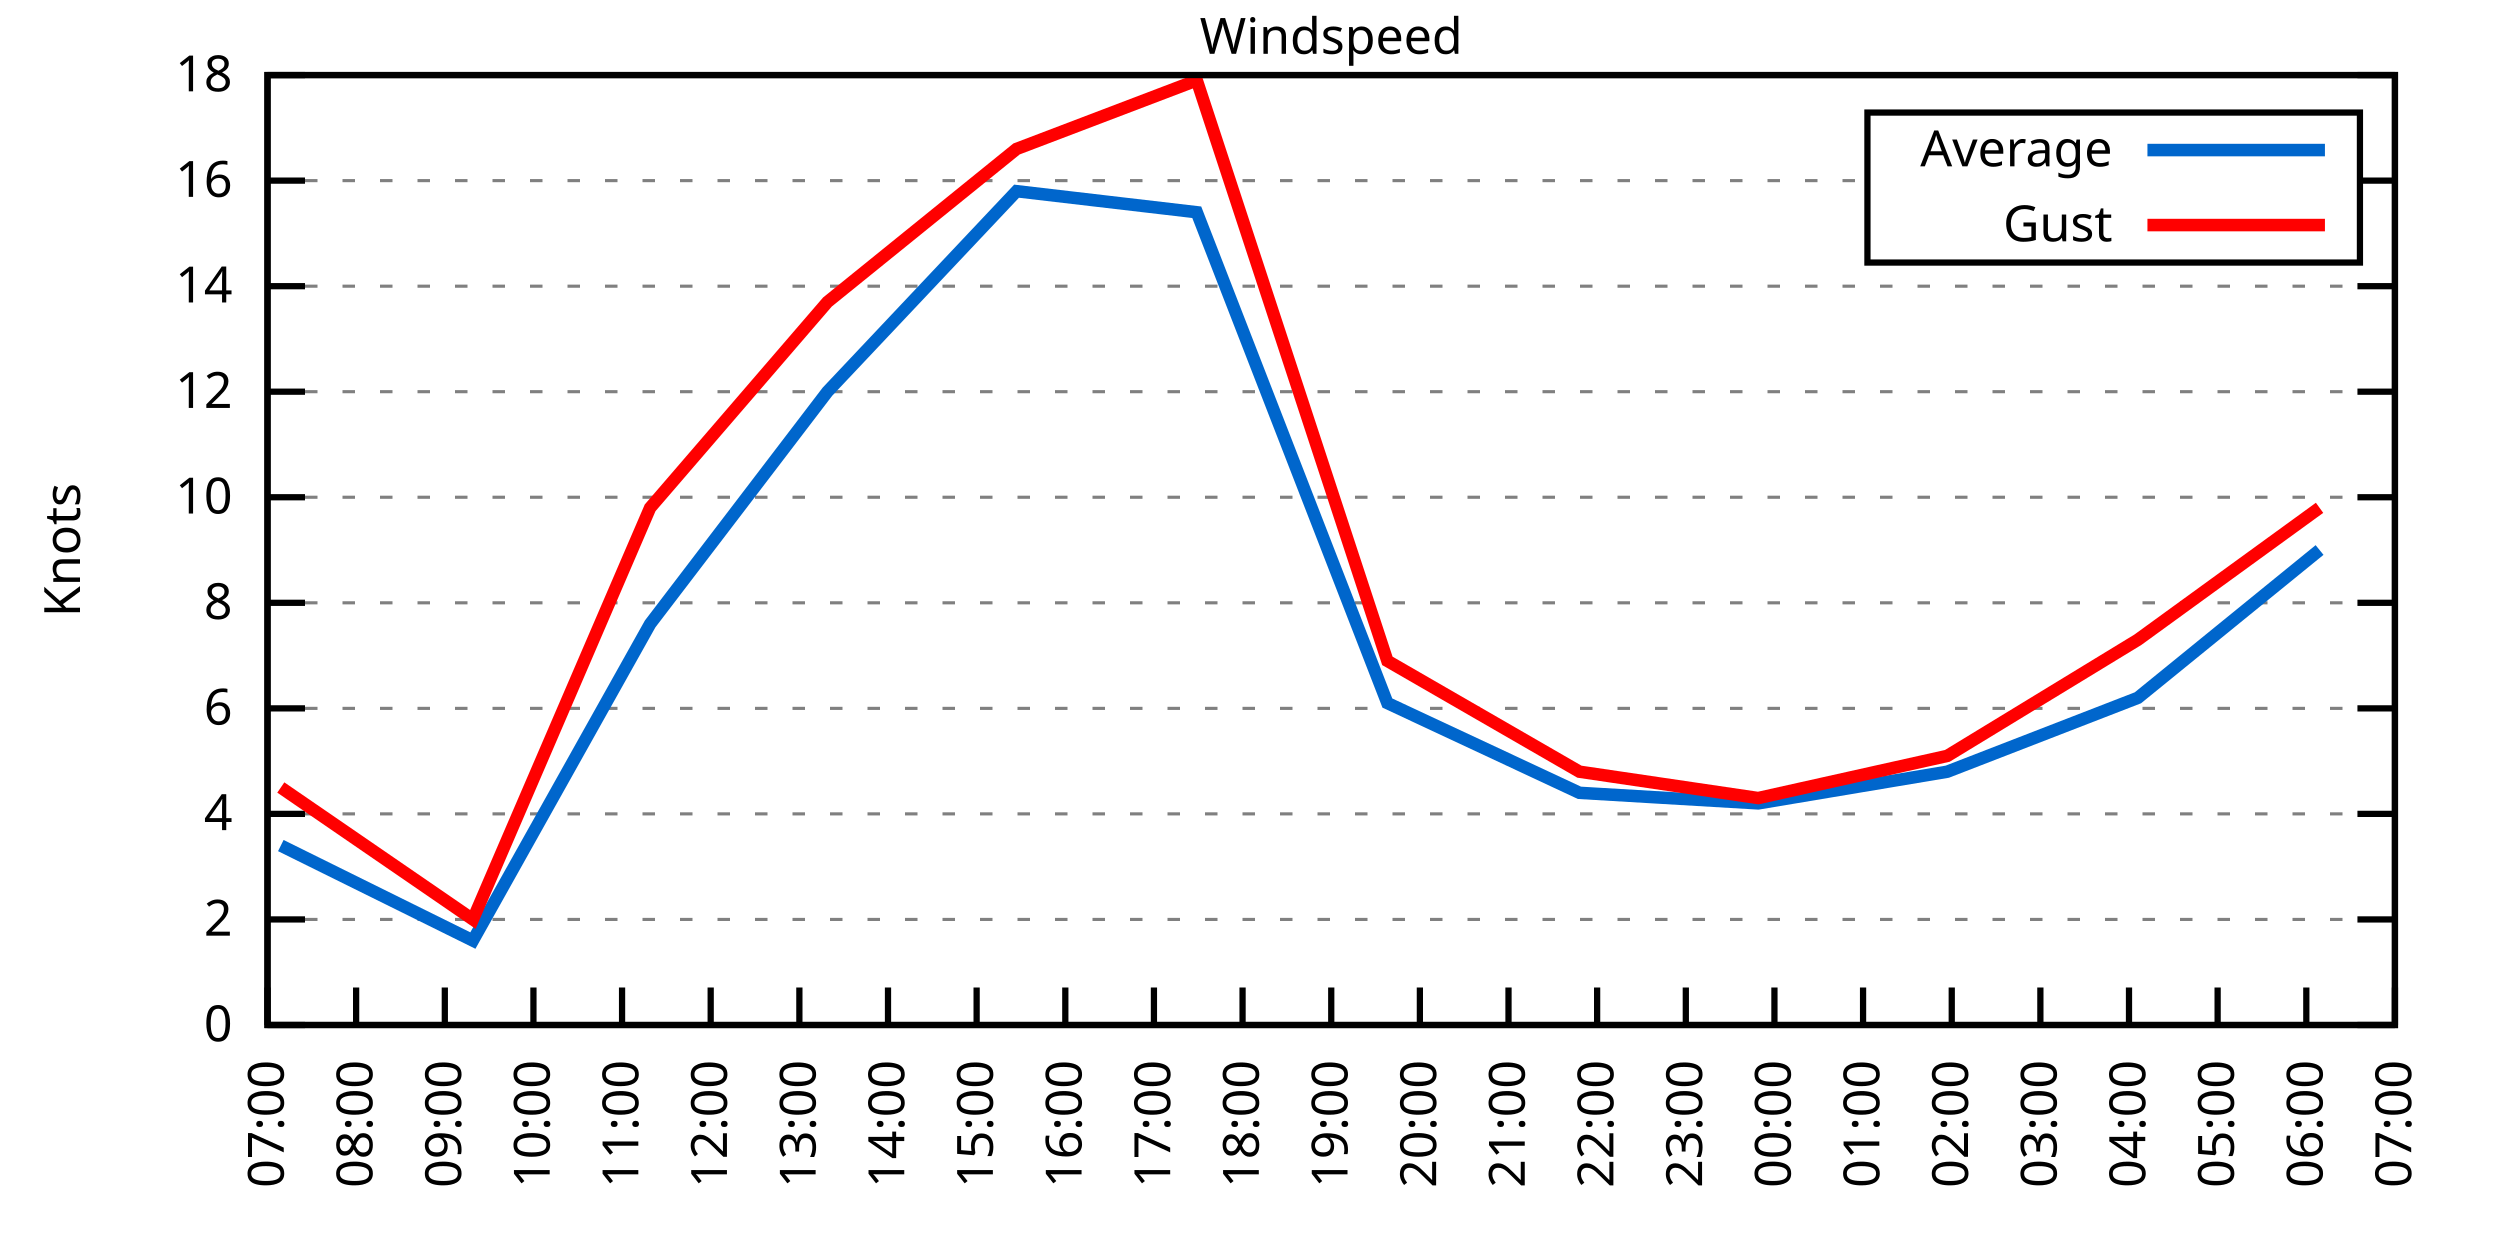
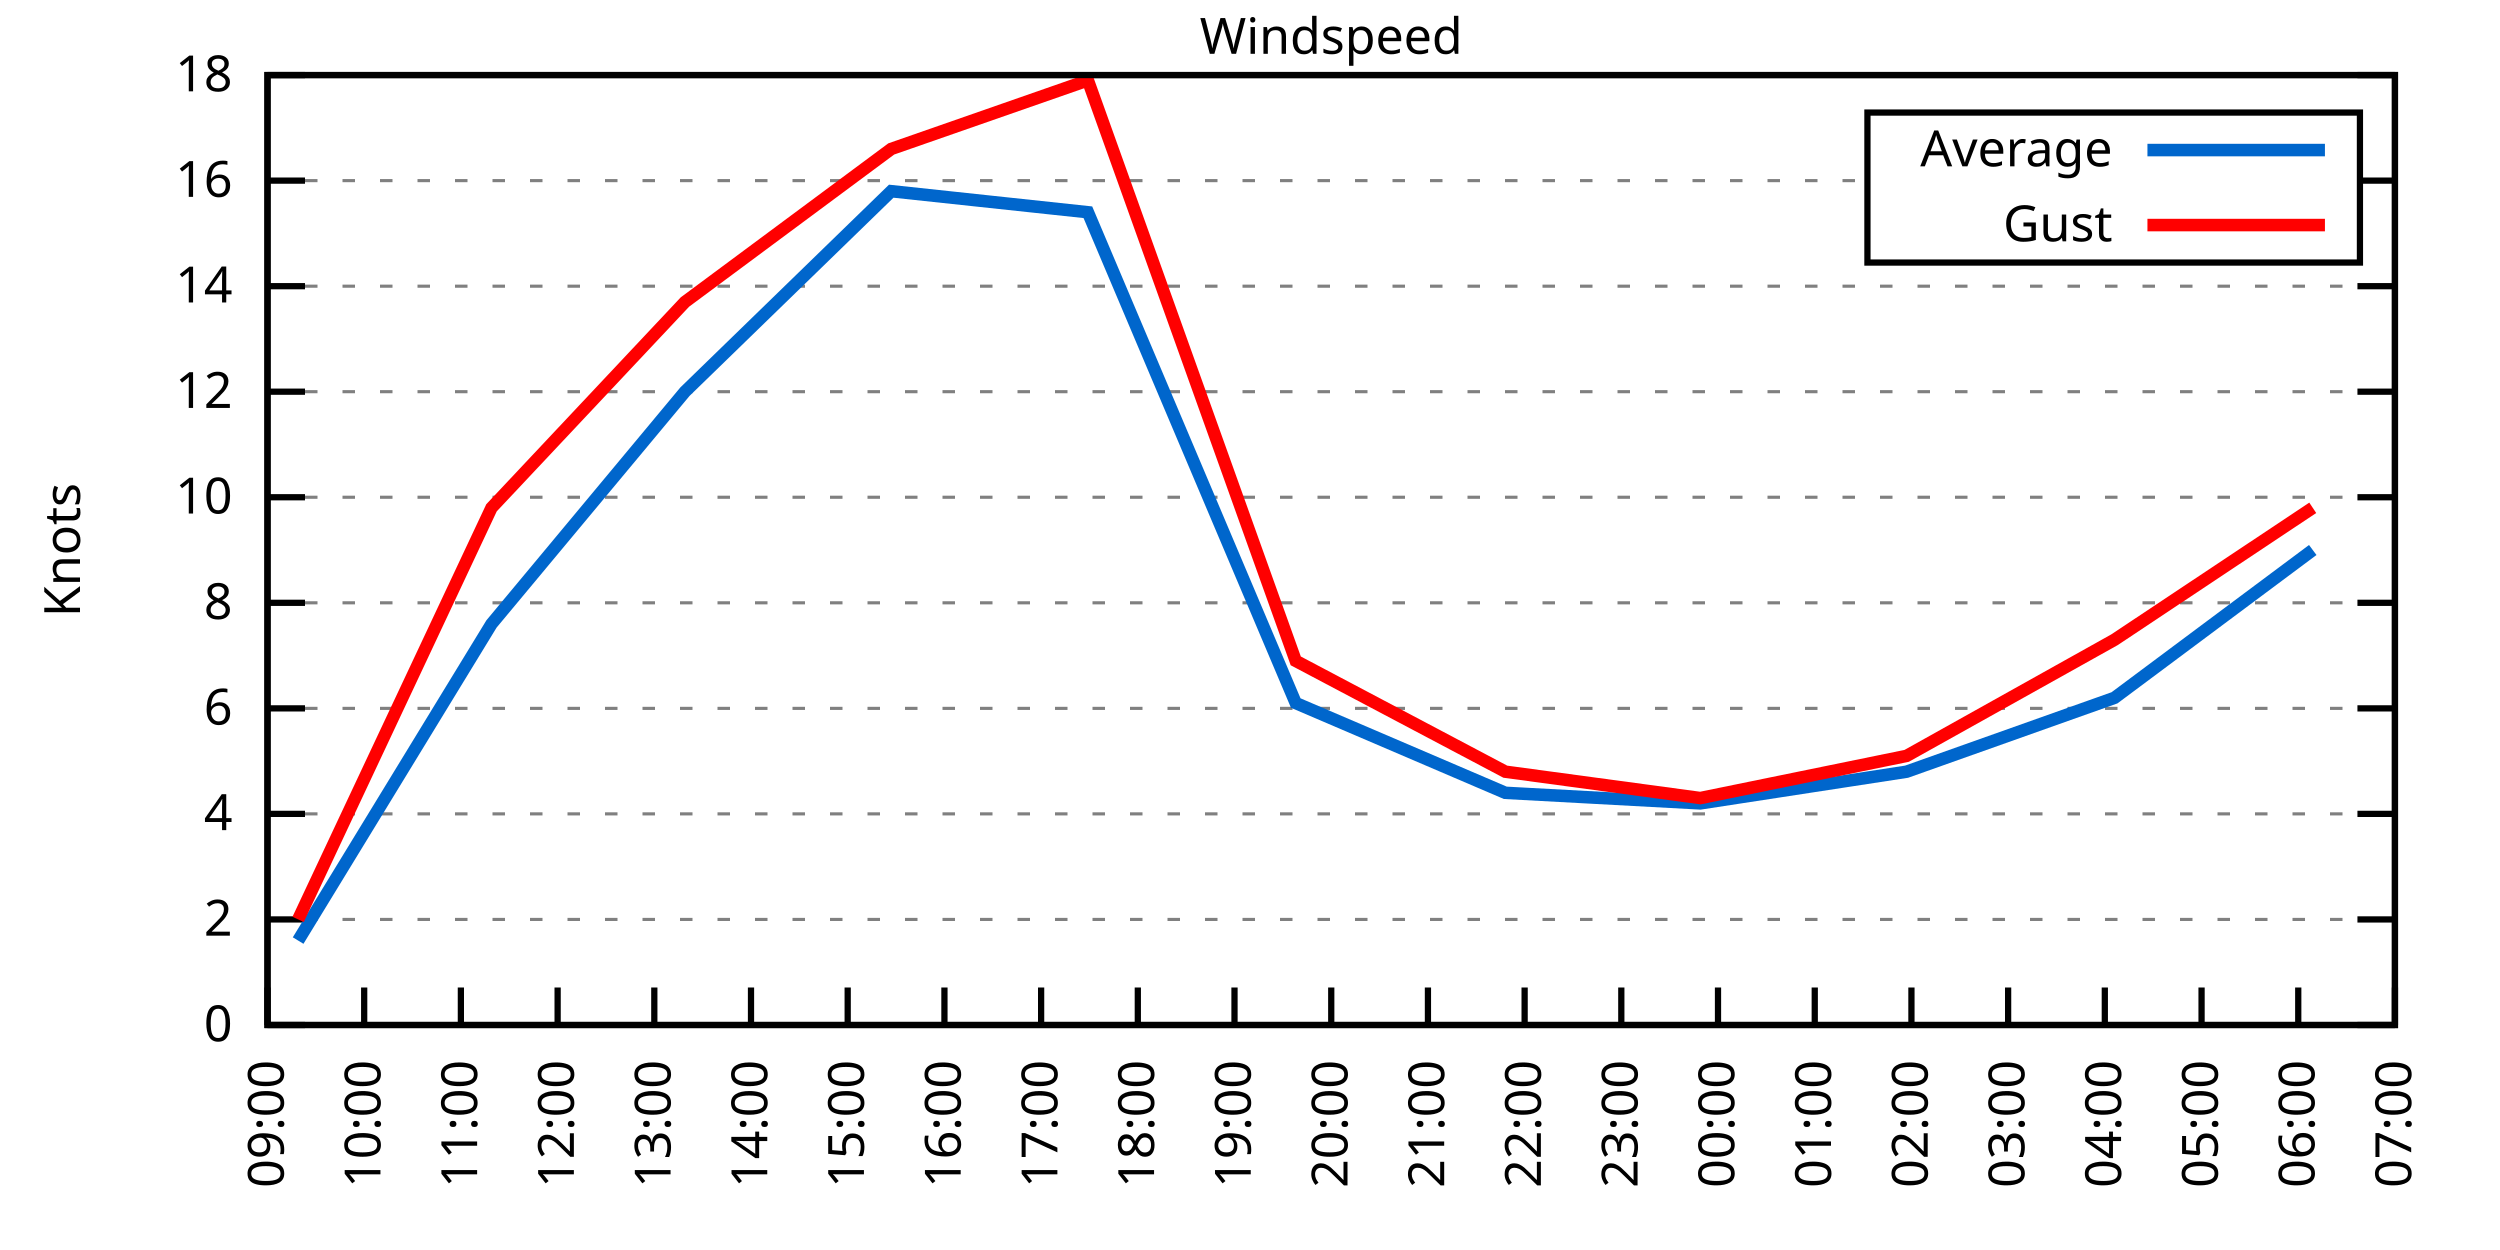
<svg xmlns="http://www.w3.org/2000/svg" xmlns:xlink="http://www.w3.org/1999/xlink" width="400" height="200" viewBox="0 0 400 200">
  <g id="gnuplot_canvas">
    <rect x="0" y="0" width="400" height="200" fill="none" />
    <defs>
      <circle id="gpDot" r="0.5" stroke-width="0.5" stroke="currentColor" />
      <path id="gpPt0" stroke-width="0.333" stroke="currentColor" d="M-1,0 h2 M0,-1 v2" />
      <path id="gpPt1" stroke-width="0.333" stroke="currentColor" d="M-1,-1 L1,1 M1,-1 L-1,1" />
      <path id="gpPt2" stroke-width="0.333" stroke="currentColor" d="M-1,0 L1,0 M0,-1 L0,1 M-1,-1 L1,1 M-1,1 L1,-1" />
      <rect id="gpPt3" stroke-width="0.333" stroke="currentColor" x="-1" y="-1" width="2" height="2" />
      <rect id="gpPt4" stroke-width="0.333" stroke="currentColor" fill="currentColor" x="-1" y="-1" width="2" height="2" />
      <circle id="gpPt5" stroke-width="0.333" stroke="currentColor" cx="0" cy="0" r="1" />
      <use xlink:href="#gpPt5" id="gpPt6" fill="currentColor" stroke="none" />
      <path id="gpPt7" stroke-width="0.333" stroke="currentColor" d="M0,-1.33 L-1.33,0.67 L1.33,0.67 z" />
      <use xlink:href="#gpPt7" id="gpPt8" fill="currentColor" stroke="none" />
      <use xlink:href="#gpPt7" id="gpPt9" stroke="currentColor" transform="rotate(180)" />
      <use xlink:href="#gpPt9" id="gpPt10" fill="currentColor" stroke="none" />
      <use xlink:href="#gpPt3" id="gpPt11" stroke="currentColor" transform="rotate(45)" />
      <use xlink:href="#gpPt11" id="gpPt12" fill="currentColor" stroke="none" />
      <path id="gpPt13" stroke-width="0.333" stroke="currentColor" d="M0,1.330 L1.265,0.411 L0.782,-1.067 L-0.782,-1.076 L-1.265,0.411 z" />
      <use xlink:href="#gpPt13" id="gpPt14" fill="currentColor" stroke="none" />
      <filter id="textbox" filterUnits="objectBoundingBox" x="0" y="0" height="1" width="1">
        <feFlood flood-color="white" flood-opacity="1" result="bgnd" />
        <feComposite in="SourceGraphic" in2="bgnd" operator="atop" />
      </filter>
      <filter id="greybox" filterUnits="objectBoundingBox" x="0" y="0" height="1" width="1">
        <feFlood flood-color="lightgrey" flood-opacity="1" result="grey" />
        <feComposite in="SourceGraphic" in2="grey" operator="atop" />
      </filter>
    </defs>
    <g fill="none" color="white" stroke="currentColor" stroke-width="1.00" stroke-linecap="butt" stroke-linejoin="miter">
</g>
    <g fill="none" color="black" stroke="currentColor" stroke-width="1.00" stroke-linecap="butt" stroke-linejoin="miter">
      <g stroke="none" shape-rendering="crispEdges">
        <polygon fill="rgb(255, 255, 255)" points="42.80,164.00 383.18,164.00 383.18,12.02 42.80,12.02 " />
      </g>
    </g>
    <g fill="none" color="black" stroke="currentColor" stroke-width="1.00" stroke-linecap="butt" stroke-linejoin="miter">
</g>
    <g fill="none" color="black" stroke="black" stroke-width="0.50" stroke-linecap="butt" stroke-linejoin="miter">
</g>
    <g fill="none" color="gray" stroke="currentColor" stroke-width="0.50" stroke-linecap="butt" stroke-linejoin="miter">
      <path stroke="gray" stroke-dasharray="2,4" class="gridline" d="M42.80,164.00 L383.19,164.00  " />
    </g>
    <g fill="none" color="gray" stroke="gray" stroke-width="1.00" stroke-linecap="butt" stroke-linejoin="miter">
</g>
    <g fill="none" color="black" stroke="currentColor" stroke-width="1.00" stroke-linecap="butt" stroke-linejoin="miter">
      <path stroke="black" d="M42.80,164.00 L48.80,164.00 M383.19,164.00 L377.19,164.00  " />
      <g transform="translate(37.20,166.60)" stroke="none" fill="black" font-family="Sans" font-size="8.00" text-anchor="end">
        <text>
          <tspan font-family="Sans"> 0</tspan>
        </text>
      </g>
    </g>
    <g fill="none" color="black" stroke="currentColor" stroke-width="1.00" stroke-linecap="butt" stroke-linejoin="miter">
</g>
    <g fill="none" color="black" stroke="black" stroke-width="0.50" stroke-linecap="butt" stroke-linejoin="miter">
</g>
    <g fill="none" color="gray" stroke="currentColor" stroke-width="0.50" stroke-linecap="butt" stroke-linejoin="miter">
      <path stroke="gray" stroke-dasharray="2,4" class="gridline" d="M42.80,147.11 L383.19,147.11  " />
    </g>
    <g fill="none" color="gray" stroke="gray" stroke-width="1.00" stroke-linecap="butt" stroke-linejoin="miter">
</g>
    <g fill="none" color="black" stroke="currentColor" stroke-width="1.00" stroke-linecap="butt" stroke-linejoin="miter">
      <path stroke="black" d="M42.80,147.11 L48.80,147.11 M383.19,147.11 L377.19,147.11  " />
      <g transform="translate(37.20,149.71)" stroke="none" fill="black" font-family="Sans" font-size="8.00" text-anchor="end">
        <text>
          <tspan font-family="Sans"> 2</tspan>
        </text>
      </g>
    </g>
    <g fill="none" color="black" stroke="currentColor" stroke-width="1.00" stroke-linecap="butt" stroke-linejoin="miter">
</g>
    <g fill="none" color="black" stroke="black" stroke-width="0.50" stroke-linecap="butt" stroke-linejoin="miter">
</g>
    <g fill="none" color="gray" stroke="currentColor" stroke-width="0.50" stroke-linecap="butt" stroke-linejoin="miter">
      <path stroke="gray" stroke-dasharray="2,4" class="gridline" d="M42.80,130.22 L383.19,130.22  " />
    </g>
    <g fill="none" color="gray" stroke="gray" stroke-width="1.00" stroke-linecap="butt" stroke-linejoin="miter">
</g>
    <g fill="none" color="black" stroke="currentColor" stroke-width="1.00" stroke-linecap="butt" stroke-linejoin="miter">
      <path stroke="black" d="M42.80,130.22 L48.80,130.22 M383.19,130.22 L377.19,130.22  " />
      <g transform="translate(37.20,132.82)" stroke="none" fill="black" font-family="Sans" font-size="8.00" text-anchor="end">
        <text>
          <tspan font-family="Sans"> 4</tspan>
        </text>
      </g>
    </g>
    <g fill="none" color="black" stroke="currentColor" stroke-width="1.00" stroke-linecap="butt" stroke-linejoin="miter">
</g>
    <g fill="none" color="black" stroke="black" stroke-width="0.50" stroke-linecap="butt" stroke-linejoin="miter">
</g>
    <g fill="none" color="gray" stroke="currentColor" stroke-width="0.50" stroke-linecap="butt" stroke-linejoin="miter">
      <path stroke="gray" stroke-dasharray="2,4" class="gridline" d="M42.80,113.34 L383.19,113.34  " />
    </g>
    <g fill="none" color="gray" stroke="gray" stroke-width="1.00" stroke-linecap="butt" stroke-linejoin="miter">
</g>
    <g fill="none" color="black" stroke="currentColor" stroke-width="1.00" stroke-linecap="butt" stroke-linejoin="miter">
      <path stroke="black" d="M42.80,113.34 L48.80,113.34 M383.19,113.34 L377.19,113.34  " />
      <g transform="translate(37.20,115.94)" stroke="none" fill="black" font-family="Sans" font-size="8.00" text-anchor="end">
        <text>
          <tspan font-family="Sans"> 6</tspan>
        </text>
      </g>
    </g>
    <g fill="none" color="black" stroke="currentColor" stroke-width="1.00" stroke-linecap="butt" stroke-linejoin="miter">
</g>
    <g fill="none" color="black" stroke="black" stroke-width="0.50" stroke-linecap="butt" stroke-linejoin="miter">
</g>
    <g fill="none" color="gray" stroke="currentColor" stroke-width="0.50" stroke-linecap="butt" stroke-linejoin="miter">
      <path stroke="gray" stroke-dasharray="2,4" class="gridline" d="M42.80,96.45 L383.19,96.45  " />
    </g>
    <g fill="none" color="gray" stroke="gray" stroke-width="1.00" stroke-linecap="butt" stroke-linejoin="miter">
</g>
    <g fill="none" color="black" stroke="currentColor" stroke-width="1.00" stroke-linecap="butt" stroke-linejoin="miter">
      <path stroke="black" d="M42.80,96.45 L48.80,96.45 M383.19,96.45 L377.19,96.45  " />
      <g transform="translate(37.20,99.05)" stroke="none" fill="black" font-family="Sans" font-size="8.00" text-anchor="end">
        <text>
          <tspan font-family="Sans"> 8</tspan>
        </text>
      </g>
    </g>
    <g fill="none" color="black" stroke="currentColor" stroke-width="1.00" stroke-linecap="butt" stroke-linejoin="miter">
</g>
    <g fill="none" color="black" stroke="black" stroke-width="0.50" stroke-linecap="butt" stroke-linejoin="miter">
</g>
    <g fill="none" color="gray" stroke="currentColor" stroke-width="0.50" stroke-linecap="butt" stroke-linejoin="miter">
      <path stroke="gray" stroke-dasharray="2,4" class="gridline" d="M42.80,79.56 L383.19,79.56  " />
    </g>
    <g fill="none" color="gray" stroke="gray" stroke-width="1.00" stroke-linecap="butt" stroke-linejoin="miter">
</g>
    <g fill="none" color="black" stroke="currentColor" stroke-width="1.00" stroke-linecap="butt" stroke-linejoin="miter">
      <path stroke="black" d="M42.80,79.56 L48.80,79.56 M383.19,79.56 L377.19,79.56  " />
      <g transform="translate(37.20,82.16)" stroke="none" fill="black" font-family="Sans" font-size="8.00" text-anchor="end">
        <text>
          <tspan font-family="Sans"> 10</tspan>
        </text>
      </g>
    </g>
    <g fill="none" color="black" stroke="currentColor" stroke-width="1.00" stroke-linecap="butt" stroke-linejoin="miter">
</g>
    <g fill="none" color="black" stroke="black" stroke-width="0.50" stroke-linecap="butt" stroke-linejoin="miter">
</g>
    <g fill="none" color="gray" stroke="currentColor" stroke-width="0.50" stroke-linecap="butt" stroke-linejoin="miter">
      <path stroke="gray" stroke-dasharray="2,4" class="gridline" d="M42.80,62.67 L383.19,62.67  " />
    </g>
    <g fill="none" color="gray" stroke="gray" stroke-width="1.00" stroke-linecap="butt" stroke-linejoin="miter">
</g>
    <g fill="none" color="black" stroke="currentColor" stroke-width="1.00" stroke-linecap="butt" stroke-linejoin="miter">
      <path stroke="black" d="M42.80,62.67 L48.80,62.67 M383.19,62.67 L377.19,62.67  " />
      <g transform="translate(37.20,65.27)" stroke="none" fill="black" font-family="Sans" font-size="8.00" text-anchor="end">
        <text>
          <tspan font-family="Sans"> 12</tspan>
        </text>
      </g>
    </g>
    <g fill="none" color="black" stroke="currentColor" stroke-width="1.00" stroke-linecap="butt" stroke-linejoin="miter">
</g>
    <g fill="none" color="black" stroke="black" stroke-width="0.50" stroke-linecap="butt" stroke-linejoin="miter">
</g>
    <g fill="none" color="gray" stroke="currentColor" stroke-width="0.50" stroke-linecap="butt" stroke-linejoin="miter">
      <path stroke="gray" stroke-dasharray="2,4" class="gridline" d="M42.80,45.79 L383.19,45.79  " />
    </g>
    <g fill="none" color="gray" stroke="gray" stroke-width="1.00" stroke-linecap="butt" stroke-linejoin="miter">
</g>
    <g fill="none" color="black" stroke="currentColor" stroke-width="1.00" stroke-linecap="butt" stroke-linejoin="miter">
      <path stroke="black" d="M42.80,45.79 L48.80,45.79 M383.19,45.79 L377.19,45.79  " />
      <g transform="translate(37.20,48.39)" stroke="none" fill="black" font-family="Sans" font-size="8.00" text-anchor="end">
        <text>
          <tspan font-family="Sans"> 14</tspan>
        </text>
      </g>
    </g>
    <g fill="none" color="black" stroke="currentColor" stroke-width="1.00" stroke-linecap="butt" stroke-linejoin="miter">
</g>
    <g fill="none" color="black" stroke="black" stroke-width="0.50" stroke-linecap="butt" stroke-linejoin="miter">
</g>
    <g fill="none" color="gray" stroke="currentColor" stroke-width="0.50" stroke-linecap="butt" stroke-linejoin="miter">
      <path stroke="gray" stroke-dasharray="2,4" class="gridline" d="M42.80,28.90 L298.79,28.90 M377.59,28.90 L383.19,28.90  " />
    </g>
    <g fill="none" color="gray" stroke="gray" stroke-width="1.00" stroke-linecap="butt" stroke-linejoin="miter">
</g>
    <g fill="none" color="black" stroke="currentColor" stroke-width="1.00" stroke-linecap="butt" stroke-linejoin="miter">
      <path stroke="black" d="M42.80,28.90 L48.80,28.90 M383.19,28.90 L377.19,28.90  " />
      <g transform="translate(37.20,31.50)" stroke="none" fill="black" font-family="Sans" font-size="8.00" text-anchor="end">
        <text>
          <tspan font-family="Sans"> 16</tspan>
        </text>
      </g>
    </g>
    <g fill="none" color="black" stroke="currentColor" stroke-width="1.00" stroke-linecap="butt" stroke-linejoin="miter">
</g>
    <g fill="none" color="black" stroke="black" stroke-width="0.50" stroke-linecap="butt" stroke-linejoin="miter">
</g>
    <g fill="none" color="gray" stroke="currentColor" stroke-width="0.50" stroke-linecap="butt" stroke-linejoin="miter">
      <path stroke="gray" stroke-dasharray="2,4" class="gridline" d="M42.80,12.01 L383.19,12.01  " />
    </g>
    <g fill="none" color="gray" stroke="gray" stroke-width="1.00" stroke-linecap="butt" stroke-linejoin="miter">
</g>
    <g fill="none" color="black" stroke="currentColor" stroke-width="1.00" stroke-linecap="butt" stroke-linejoin="miter">
      <path stroke="black" d="M42.80,12.01 L48.80,12.01 M383.19,12.01 L377.19,12.01  " />
      <g transform="translate(37.20,14.61)" stroke="none" fill="black" font-family="Sans" font-size="8.00" text-anchor="end">
        <text>
          <tspan font-family="Sans"> 18</tspan>
        </text>
      </g>
    </g>
    <g fill="none" color="black" stroke="currentColor" stroke-width="1.00" stroke-linecap="butt" stroke-linejoin="miter">
      <path stroke="black" d="M42.80,164.00 L42.80,158.00  " />
      <g transform="translate(45.40,169.60) rotate(270.00)" stroke="none" fill="black" font-family="Sans" font-size="8.00" text-anchor="end">
        <text>
-           <tspan font-family="Sans">07:00</tspan>
-         </text>
-       </g>
-     </g>
-     <g fill="none" color="black" stroke="currentColor" stroke-width="1.00" stroke-linecap="butt" stroke-linejoin="miter">
-       <path stroke="black" d="M56.98,164.00 L56.98,158.00  " />
-       <g transform="translate(59.58,169.60) rotate(270.00)" stroke="none" fill="black" font-family="Sans" font-size="8.00" text-anchor="end">
-         <text>
-           <tspan font-family="Sans">08:00</tspan>
-         </text>
-       </g>
-     </g>
-     <g fill="none" color="black" stroke="currentColor" stroke-width="1.00" stroke-linecap="butt" stroke-linejoin="miter">
-       <path stroke="black" d="M71.17,164.00 L71.17,158.00  " />
-       <g transform="translate(73.77,169.60) rotate(270.00)" stroke="none" fill="black" font-family="Sans" font-size="8.00" text-anchor="end">
-         <text>
          <tspan font-family="Sans">09:00</tspan>
        </text>
      </g>
    </g>
    <g fill="none" color="black" stroke="currentColor" stroke-width="1.00" stroke-linecap="butt" stroke-linejoin="miter">
-       <path stroke="black" d="M85.35,164.00 L85.35,158.00  " />
-       <g transform="translate(87.95,169.60) rotate(270.00)" stroke="none" fill="black" font-family="Sans" font-size="8.00" text-anchor="end">
+       <path stroke="black" d="M58.27,164.00 L58.27,158.00  " />
+       <g transform="translate(60.87,169.60) rotate(270.00)" stroke="none" fill="black" font-family="Sans" font-size="8.00" text-anchor="end">
        <text>
          <tspan font-family="Sans">10:00</tspan>
        </text>
      </g>
    </g>
    <g fill="none" color="black" stroke="currentColor" stroke-width="1.00" stroke-linecap="butt" stroke-linejoin="miter">
-       <path stroke="black" d="M99.53,164.00 L99.53,158.00  " />
-       <g transform="translate(102.13,169.60) rotate(270.00)" stroke="none" fill="black" font-family="Sans" font-size="8.00" text-anchor="end">
+       <path stroke="black" d="M73.74,164.00 L73.74,158.00  " />
+       <g transform="translate(76.34,169.60) rotate(270.00)" stroke="none" fill="black" font-family="Sans" font-size="8.00" text-anchor="end">
        <text>
          <tspan font-family="Sans">11:00</tspan>
        </text>
      </g>
    </g>
    <g fill="none" color="black" stroke="currentColor" stroke-width="1.00" stroke-linecap="butt" stroke-linejoin="miter">
-       <path stroke="black" d="M113.71,164.00 L113.71,158.00  " />
-       <g transform="translate(116.31,169.60) rotate(270.00)" stroke="none" fill="black" font-family="Sans" font-size="8.00" text-anchor="end">
+       <path stroke="black" d="M89.22,164.00 L89.22,158.00  " />
+       <g transform="translate(91.82,169.60) rotate(270.00)" stroke="none" fill="black" font-family="Sans" font-size="8.00" text-anchor="end">
        <text>
          <tspan font-family="Sans">12:00</tspan>
        </text>
      </g>
    </g>
    <g fill="none" color="black" stroke="currentColor" stroke-width="1.00" stroke-linecap="butt" stroke-linejoin="miter">
-       <path stroke="black" d="M127.90,164.00 L127.90,158.00  " />
-       <g transform="translate(130.50,169.60) rotate(270.00)" stroke="none" fill="black" font-family="Sans" font-size="8.00" text-anchor="end">
+       <path stroke="black" d="M104.69,164.00 L104.69,158.00  " />
+       <g transform="translate(107.29,169.60) rotate(270.00)" stroke="none" fill="black" font-family="Sans" font-size="8.00" text-anchor="end">
        <text>
          <tspan font-family="Sans">13:00</tspan>
        </text>
      </g>
    </g>
    <g fill="none" color="black" stroke="currentColor" stroke-width="1.00" stroke-linecap="butt" stroke-linejoin="miter">
-       <path stroke="black" d="M142.08,164.00 L142.08,158.00  " />
-       <g transform="translate(144.68,169.60) rotate(270.00)" stroke="none" fill="black" font-family="Sans" font-size="8.00" text-anchor="end">
+       <path stroke="black" d="M120.16,164.00 L120.16,158.00  " />
+       <g transform="translate(122.76,169.60) rotate(270.00)" stroke="none" fill="black" font-family="Sans" font-size="8.00" text-anchor="end">
        <text>
          <tspan font-family="Sans">14:00</tspan>
        </text>
      </g>
    </g>
    <g fill="none" color="black" stroke="currentColor" stroke-width="1.00" stroke-linecap="butt" stroke-linejoin="miter">
-       <path stroke="black" d="M156.26,164.00 L156.26,158.00  " />
-       <g transform="translate(158.86,169.60) rotate(270.00)" stroke="none" fill="black" font-family="Sans" font-size="8.00" text-anchor="end">
+       <path stroke="black" d="M135.63,164.00 L135.63,158.00  " />
+       <g transform="translate(138.23,169.60) rotate(270.00)" stroke="none" fill="black" font-family="Sans" font-size="8.00" text-anchor="end">
        <text>
          <tspan font-family="Sans">15:00</tspan>
        </text>
      </g>
    </g>
    <g fill="none" color="black" stroke="currentColor" stroke-width="1.00" stroke-linecap="butt" stroke-linejoin="miter">
-       <path stroke="black" d="M170.45,164.00 L170.45,158.00  " />
-       <g transform="translate(173.05,169.60) rotate(270.00)" stroke="none" fill="black" font-family="Sans" font-size="8.00" text-anchor="end">
+       <path stroke="black" d="M151.11,164.00 L151.11,158.00  " />
+       <g transform="translate(153.71,169.60) rotate(270.00)" stroke="none" fill="black" font-family="Sans" font-size="8.00" text-anchor="end">
        <text>
          <tspan font-family="Sans">16:00</tspan>
        </text>
      </g>
    </g>
    <g fill="none" color="black" stroke="currentColor" stroke-width="1.00" stroke-linecap="butt" stroke-linejoin="miter">
-       <path stroke="black" d="M184.63,164.00 L184.63,158.00  " />
-       <g transform="translate(187.23,169.60) rotate(270.00)" stroke="none" fill="black" font-family="Sans" font-size="8.00" text-anchor="end">
+       <path stroke="black" d="M166.58,164.00 L166.58,158.00  " />
+       <g transform="translate(169.18,169.60) rotate(270.00)" stroke="none" fill="black" font-family="Sans" font-size="8.00" text-anchor="end">
        <text>
          <tspan font-family="Sans">17:00</tspan>
        </text>
      </g>
    </g>
    <g fill="none" color="black" stroke="currentColor" stroke-width="1.00" stroke-linecap="butt" stroke-linejoin="miter">
-       <path stroke="black" d="M198.81,164.00 L198.81,158.00  " />
-       <g transform="translate(201.41,169.60) rotate(270.00)" stroke="none" fill="black" font-family="Sans" font-size="8.00" text-anchor="end">
+       <path stroke="black" d="M182.05,164.00 L182.05,158.00  " />
+       <g transform="translate(184.65,169.60) rotate(270.00)" stroke="none" fill="black" font-family="Sans" font-size="8.00" text-anchor="end">
        <text>
          <tspan font-family="Sans">18:00</tspan>
+         </text>
+       </g>
+     </g>
+     <g fill="none" color="black" stroke="currentColor" stroke-width="1.00" stroke-linecap="butt" stroke-linejoin="miter">
+       <path stroke="black" d="M197.52,164.00 L197.52,158.00  " />
+       <g transform="translate(200.12,169.60) rotate(270.00)" stroke="none" fill="black" font-family="Sans" font-size="8.00" text-anchor="end">
+         <text>
+           <tspan font-family="Sans">19:00</tspan>
        </text>
      </g>
    </g>
    <g fill="none" color="black" stroke="currentColor" stroke-width="1.00" stroke-linecap="butt" stroke-linejoin="miter">
      <path stroke="black" d="M213.00,164.00 L213.00,158.00  " />
      <g transform="translate(215.60,169.60) rotate(270.00)" stroke="none" fill="black" font-family="Sans" font-size="8.00" text-anchor="end">
        <text>
-           <tspan font-family="Sans">19:00</tspan>
-         </text>
-       </g>
-     </g>
-     <g fill="none" color="black" stroke="currentColor" stroke-width="1.00" stroke-linecap="butt" stroke-linejoin="miter">
-       <path stroke="black" d="M227.18,164.00 L227.18,158.00  " />
-       <g transform="translate(229.78,169.60) rotate(270.00)" stroke="none" fill="black" font-family="Sans" font-size="8.00" text-anchor="end">
-         <text>
          <tspan font-family="Sans">20:00</tspan>
        </text>
      </g>
    </g>
    <g fill="none" color="black" stroke="currentColor" stroke-width="1.00" stroke-linecap="butt" stroke-linejoin="miter">
-       <path stroke="black" d="M241.36,164.00 L241.36,158.00  " />
-       <g transform="translate(243.96,169.60) rotate(270.00)" stroke="none" fill="black" font-family="Sans" font-size="8.00" text-anchor="end">
+       <path stroke="black" d="M228.47,164.00 L228.47,158.00  " />
+       <g transform="translate(231.07,169.60) rotate(270.00)" stroke="none" fill="black" font-family="Sans" font-size="8.00" text-anchor="end">
        <text>
          <tspan font-family="Sans">21:00</tspan>
        </text>
      </g>
    </g>
    <g fill="none" color="black" stroke="currentColor" stroke-width="1.00" stroke-linecap="butt" stroke-linejoin="miter">
-       <path stroke="black" d="M255.54,164.00 L255.54,158.00  " />
-       <g transform="translate(258.14,169.60) rotate(270.00)" stroke="none" fill="black" font-family="Sans" font-size="8.00" text-anchor="end">
+       <path stroke="black" d="M243.94,164.00 L243.94,158.00  " />
+       <g transform="translate(246.54,169.60) rotate(270.00)" stroke="none" fill="black" font-family="Sans" font-size="8.00" text-anchor="end">
        <text>
          <tspan font-family="Sans">22:00</tspan>
        </text>
      </g>
    </g>
    <g fill="none" color="black" stroke="currentColor" stroke-width="1.00" stroke-linecap="butt" stroke-linejoin="miter">
-       <path stroke="black" d="M269.73,164.00 L269.73,158.00  " />
-       <g transform="translate(272.33,169.60) rotate(270.00)" stroke="none" fill="black" font-family="Sans" font-size="8.00" text-anchor="end">
+       <path stroke="black" d="M259.41,164.00 L259.41,158.00  " />
+       <g transform="translate(262.01,169.60) rotate(270.00)" stroke="none" fill="black" font-family="Sans" font-size="8.00" text-anchor="end">
        <text>
          <tspan font-family="Sans">23:00</tspan>
        </text>
      </g>
    </g>
    <g fill="none" color="black" stroke="currentColor" stroke-width="1.00" stroke-linecap="butt" stroke-linejoin="miter">
-       <path stroke="black" d="M283.91,164.00 L283.91,158.00  " />
-       <g transform="translate(286.51,169.60) rotate(270.00)" stroke="none" fill="black" font-family="Sans" font-size="8.00" text-anchor="end">
+       <path stroke="black" d="M274.88,164.00 L274.88,158.00  " />
+       <g transform="translate(277.48,169.60) rotate(270.00)" stroke="none" fill="black" font-family="Sans" font-size="8.00" text-anchor="end">
        <text>
          <tspan font-family="Sans">00:00</tspan>
        </text>
      </g>
    </g>
    <g fill="none" color="black" stroke="currentColor" stroke-width="1.00" stroke-linecap="butt" stroke-linejoin="miter">
-       <path stroke="black" d="M298.09,164.00 L298.09,158.00  " />
-       <g transform="translate(300.69,169.60) rotate(270.00)" stroke="none" fill="black" font-family="Sans" font-size="8.00" text-anchor="end">
+       <path stroke="black" d="M290.36,164.00 L290.36,158.00  " />
+       <g transform="translate(292.96,169.60) rotate(270.00)" stroke="none" fill="black" font-family="Sans" font-size="8.00" text-anchor="end">
        <text>
          <tspan font-family="Sans">01:00</tspan>
        </text>
      </g>
    </g>
    <g fill="none" color="black" stroke="currentColor" stroke-width="1.00" stroke-linecap="butt" stroke-linejoin="miter">
-       <path stroke="black" d="M312.28,164.00 L312.28,158.00  " />
-       <g transform="translate(314.88,169.60) rotate(270.00)" stroke="none" fill="black" font-family="Sans" font-size="8.00" text-anchor="end">
+       <path stroke="black" d="M305.83,164.00 L305.83,158.00  " />
+       <g transform="translate(308.43,169.60) rotate(270.00)" stroke="none" fill="black" font-family="Sans" font-size="8.00" text-anchor="end">
        <text>
          <tspan font-family="Sans">02:00</tspan>
        </text>
      </g>
    </g>
    <g fill="none" color="black" stroke="currentColor" stroke-width="1.00" stroke-linecap="butt" stroke-linejoin="miter">
-       <path stroke="black" d="M326.46,164.00 L326.46,158.00  " />
-       <g transform="translate(329.06,169.60) rotate(270.00)" stroke="none" fill="black" font-family="Sans" font-size="8.00" text-anchor="end">
+       <path stroke="black" d="M321.30,164.00 L321.30,158.00  " />
+       <g transform="translate(323.90,169.60) rotate(270.00)" stroke="none" fill="black" font-family="Sans" font-size="8.00" text-anchor="end">
        <text>
          <tspan font-family="Sans">03:00</tspan>
        </text>
      </g>
    </g>
    <g fill="none" color="black" stroke="currentColor" stroke-width="1.00" stroke-linecap="butt" stroke-linejoin="miter">
-       <path stroke="black" d="M340.64,164.00 L340.64,158.00  " />
-       <g transform="translate(343.24,169.60) rotate(270.00)" stroke="none" fill="black" font-family="Sans" font-size="8.00" text-anchor="end">
+       <path stroke="black" d="M336.77,164.00 L336.77,158.00  " />
+       <g transform="translate(339.37,169.60) rotate(270.00)" stroke="none" fill="black" font-family="Sans" font-size="8.00" text-anchor="end">
        <text>
          <tspan font-family="Sans">04:00</tspan>
        </text>
      </g>
    </g>
    <g fill="none" color="black" stroke="currentColor" stroke-width="1.00" stroke-linecap="butt" stroke-linejoin="miter">
-       <path stroke="black" d="M354.82,164.00 L354.82,158.00  " />
-       <g transform="translate(357.42,169.60) rotate(270.00)" stroke="none" fill="black" font-family="Sans" font-size="8.00" text-anchor="end">
+       <path stroke="black" d="M352.25,164.00 L352.25,158.00  " />
+       <g transform="translate(354.85,169.60) rotate(270.00)" stroke="none" fill="black" font-family="Sans" font-size="8.00" text-anchor="end">
        <text>
          <tspan font-family="Sans">05:00</tspan>
        </text>
      </g>
    </g>
    <g fill="none" color="black" stroke="currentColor" stroke-width="1.00" stroke-linecap="butt" stroke-linejoin="miter">
-       <path stroke="black" d="M369.01,164.00 L369.01,158.00  " />
-       <g transform="translate(371.61,169.60) rotate(270.00)" stroke="none" fill="black" font-family="Sans" font-size="8.00" text-anchor="end">
+       <path stroke="black" d="M367.72,164.00 L367.72,158.00  " />
+       <g transform="translate(370.32,169.60) rotate(270.00)" stroke="none" fill="black" font-family="Sans" font-size="8.00" text-anchor="end">
        <text>
          <tspan font-family="Sans">06:00</tspan>
        </text>
      </g>
    </g>
    <g fill="none" color="black" stroke="currentColor" stroke-width="1.00" stroke-linecap="butt" stroke-linejoin="miter">
      <path stroke="black" d="M383.19,164.00 L383.19,158.00  " />
      <g transform="translate(385.79,169.60) rotate(270.00)" stroke="none" fill="black" font-family="Sans" font-size="8.00" text-anchor="end">
        <text>
          <tspan font-family="Sans">07:00</tspan>
        </text>
      </g>
    </g>
    <g fill="none" color="black" stroke="currentColor" stroke-width="1.00" stroke-linecap="butt" stroke-linejoin="miter">
</g>
    <g fill="none" color="black" stroke="currentColor" stroke-width="1.00" stroke-linecap="butt" stroke-linejoin="miter">
      <path stroke="black" d="M42.80,12.01 L42.80,164.00 L383.19,164.00 L383.19,12.01 L42.80,12.01 Z  " />
    </g>
    <g fill="none" color="black" stroke="currentColor" stroke-width="1.00" stroke-linecap="butt" stroke-linejoin="miter">
</g>
    <g fill="none" color="black" stroke="currentColor" stroke-width="1.00" stroke-linecap="butt" stroke-linejoin="miter">
      <path stroke="black" d="M298.79,42.01 L298.79,18.01 L377.59,18.01 L377.59,42.01 L298.79,42.01 Z  " />
    </g>
    <g id="Windspeed_plot_1">
      <g fill="none" color="white" stroke="black" stroke-width="2.00" stroke-linecap="butt" stroke-linejoin="miter">
</g>
      <g fill="none" color="black" stroke="currentColor" stroke-width="2.00" stroke-linecap="butt" stroke-linejoin="miter">
        <g transform="translate(337.99,26.61)" stroke="none" fill="black" font-family="Sans" font-size="8.00" text-anchor="end">
          <text>
            <tspan font-family="Sans">Average</tspan>
          </text>
        </g>
      </g>
      <g fill="none" color="black" stroke="currentColor" stroke-width="2.00" stroke-linecap="butt" stroke-linejoin="miter">
-         <path stroke="rgb(  0, 102, 204)" d="M343.59,24.01 L371.99,24.01 M44.93,135.29 L75.66,150.49 L104.02,99.83 L132.39,62.67 L162.65,30.59 L191.48,33.96   L221.98,112.49 L252.71,126.85 L281.31,128.54 L311.57,123.47 L342.06,111.65 L371.13,88.00  " />
+         <path stroke="rgb(  0, 102, 204)" d="M343.59,24.01 L371.99,24.01 M47.70,150.49 L78.64,99.83 L109.59,62.67 L142.60,30.59 L174.06,33.96 L207.32,112.49   L240.85,126.85 L272.05,128.54 L305.06,123.47 L338.32,111.65 L370.04,88.00  " />
      </g>
    </g>
    <g id="Windspeed_plot_2">
      <g fill="none" color="black" stroke="currentColor" stroke-width="2.00" stroke-linecap="butt" stroke-linejoin="miter">
        <g transform="translate(337.99,38.61)" stroke="none" fill="black" font-family="Sans" font-size="8.00" text-anchor="end">
          <text>
            <tspan font-family="Sans">Gust</tspan>
          </text>
        </g>
      </g>
      <g fill="none" color="black" stroke="currentColor" stroke-width="2.00" stroke-linecap="butt" stroke-linejoin="miter">
-         <path stroke="rgb(255,   0,   0)" d="M343.59,36.01 L371.99,36.01 M44.93,126.00 L75.66,147.11 L104.02,81.25 L132.39,48.32 L162.65,23.83 L191.48,12.85   L221.98,105.74 L252.71,123.47 L281.31,127.69 L311.57,120.94 L342.06,102.36 L371.13,81.25  " />
+         <path stroke="rgb(255,   0,   0)" d="M343.59,36.01 L371.99,36.01 M47.70,147.11 L78.64,81.25 L109.59,48.32 L142.60,23.83 L174.06,12.85 L207.32,105.74   L240.85,123.47 L272.05,127.69 L305.06,120.94 L338.32,102.36 L370.04,81.25  " />
      </g>
    </g>
    <g fill="none" color="black" stroke="currentColor" stroke-width="2.00" stroke-linecap="butt" stroke-linejoin="miter">
</g>
    <g fill="none" color="black" stroke="black" stroke-width="1.00" stroke-linecap="butt" stroke-linejoin="miter">
</g>
    <g fill="none" color="black" stroke="currentColor" stroke-width="1.00" stroke-linecap="butt" stroke-linejoin="miter">
      <path stroke="black" d="M42.80,12.01 L42.80,164.00 L383.19,164.00 L383.19,12.01 L42.80,12.01 Z  " />
      <g transform="translate(12.80,88.01) rotate(270.00)" stroke="none" fill="black" font-family="Sans" font-size="8.00" text-anchor="middle">
        <text>
          <tspan font-family="Sans">Knots</tspan>
        </text>
      </g>
    </g>
    <g fill="none" color="black" stroke="currentColor" stroke-width="1.00" stroke-linecap="butt" stroke-linejoin="miter">
</g>
    <g fill="none" color="black" stroke="currentColor" stroke-width="1.00" stroke-linecap="butt" stroke-linejoin="miter">
      <g transform="translate(212.99,8.61)" stroke="none" fill="black" font-family="Sans" font-size="8.00" text-anchor="middle">
        <text>
          <tspan font-family="Sans">Windspeed</tspan>
        </text>
      </g>
    </g>
    <g fill="none" color="black" stroke="currentColor" stroke-width="1.00" stroke-linecap="butt" stroke-linejoin="miter">
</g>
  </g>
</svg>
